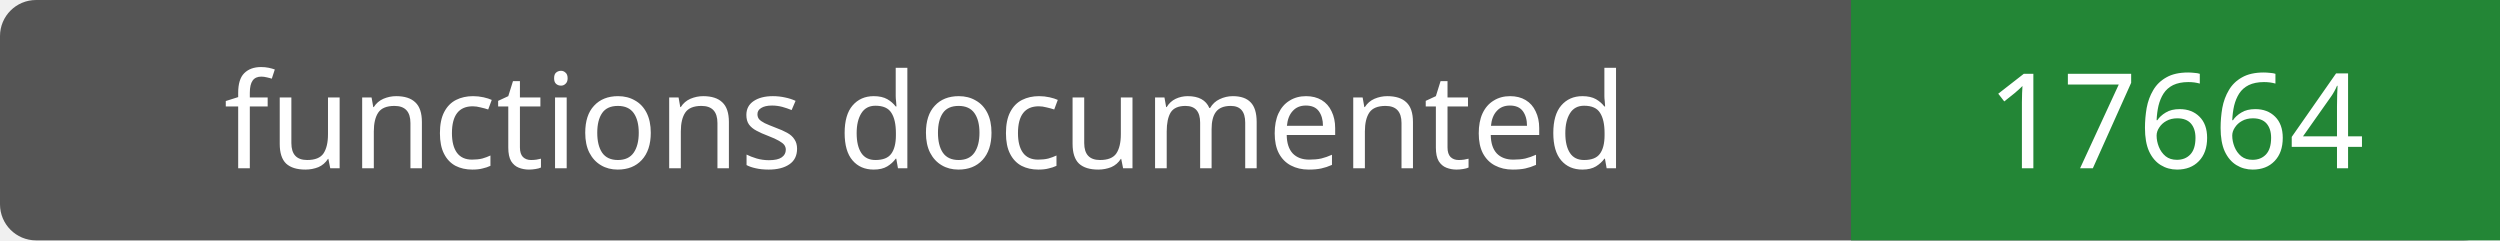
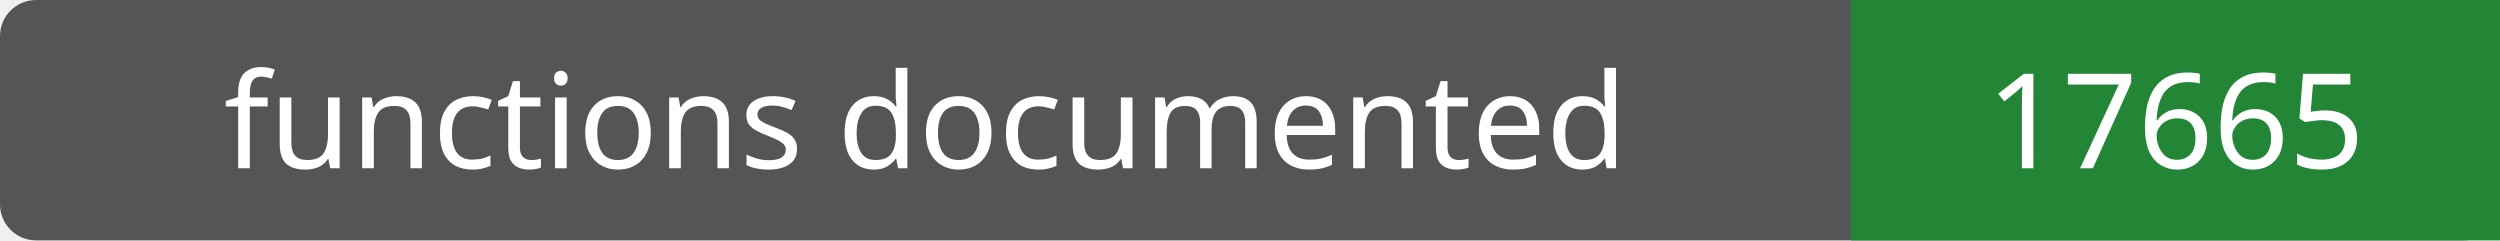
- <svg xmlns="http://www.w3.org/2000/svg" width="208" height="20" role="img" aria-label="functions documented: 17664">
+ <svg xmlns="http://www.w3.org/2000/svg" width="208" height="20" role="img" aria-label="functions documented: 17665">
  <rect width="208" height="20" rx="3" fill="#555" />
  <path fill="#238636" d="M154 0h54v20H154z" />
  <g fill="#fff" text-anchor="middle" font-family="Verdana,sans-serif" font-size="11">
    <text x="77.0" y="14">functions documented</text>
-     <text x="181.0" y="14">17664</text>
+     <text x="181.0" y="14">17665</text>
  </g>
</svg>
